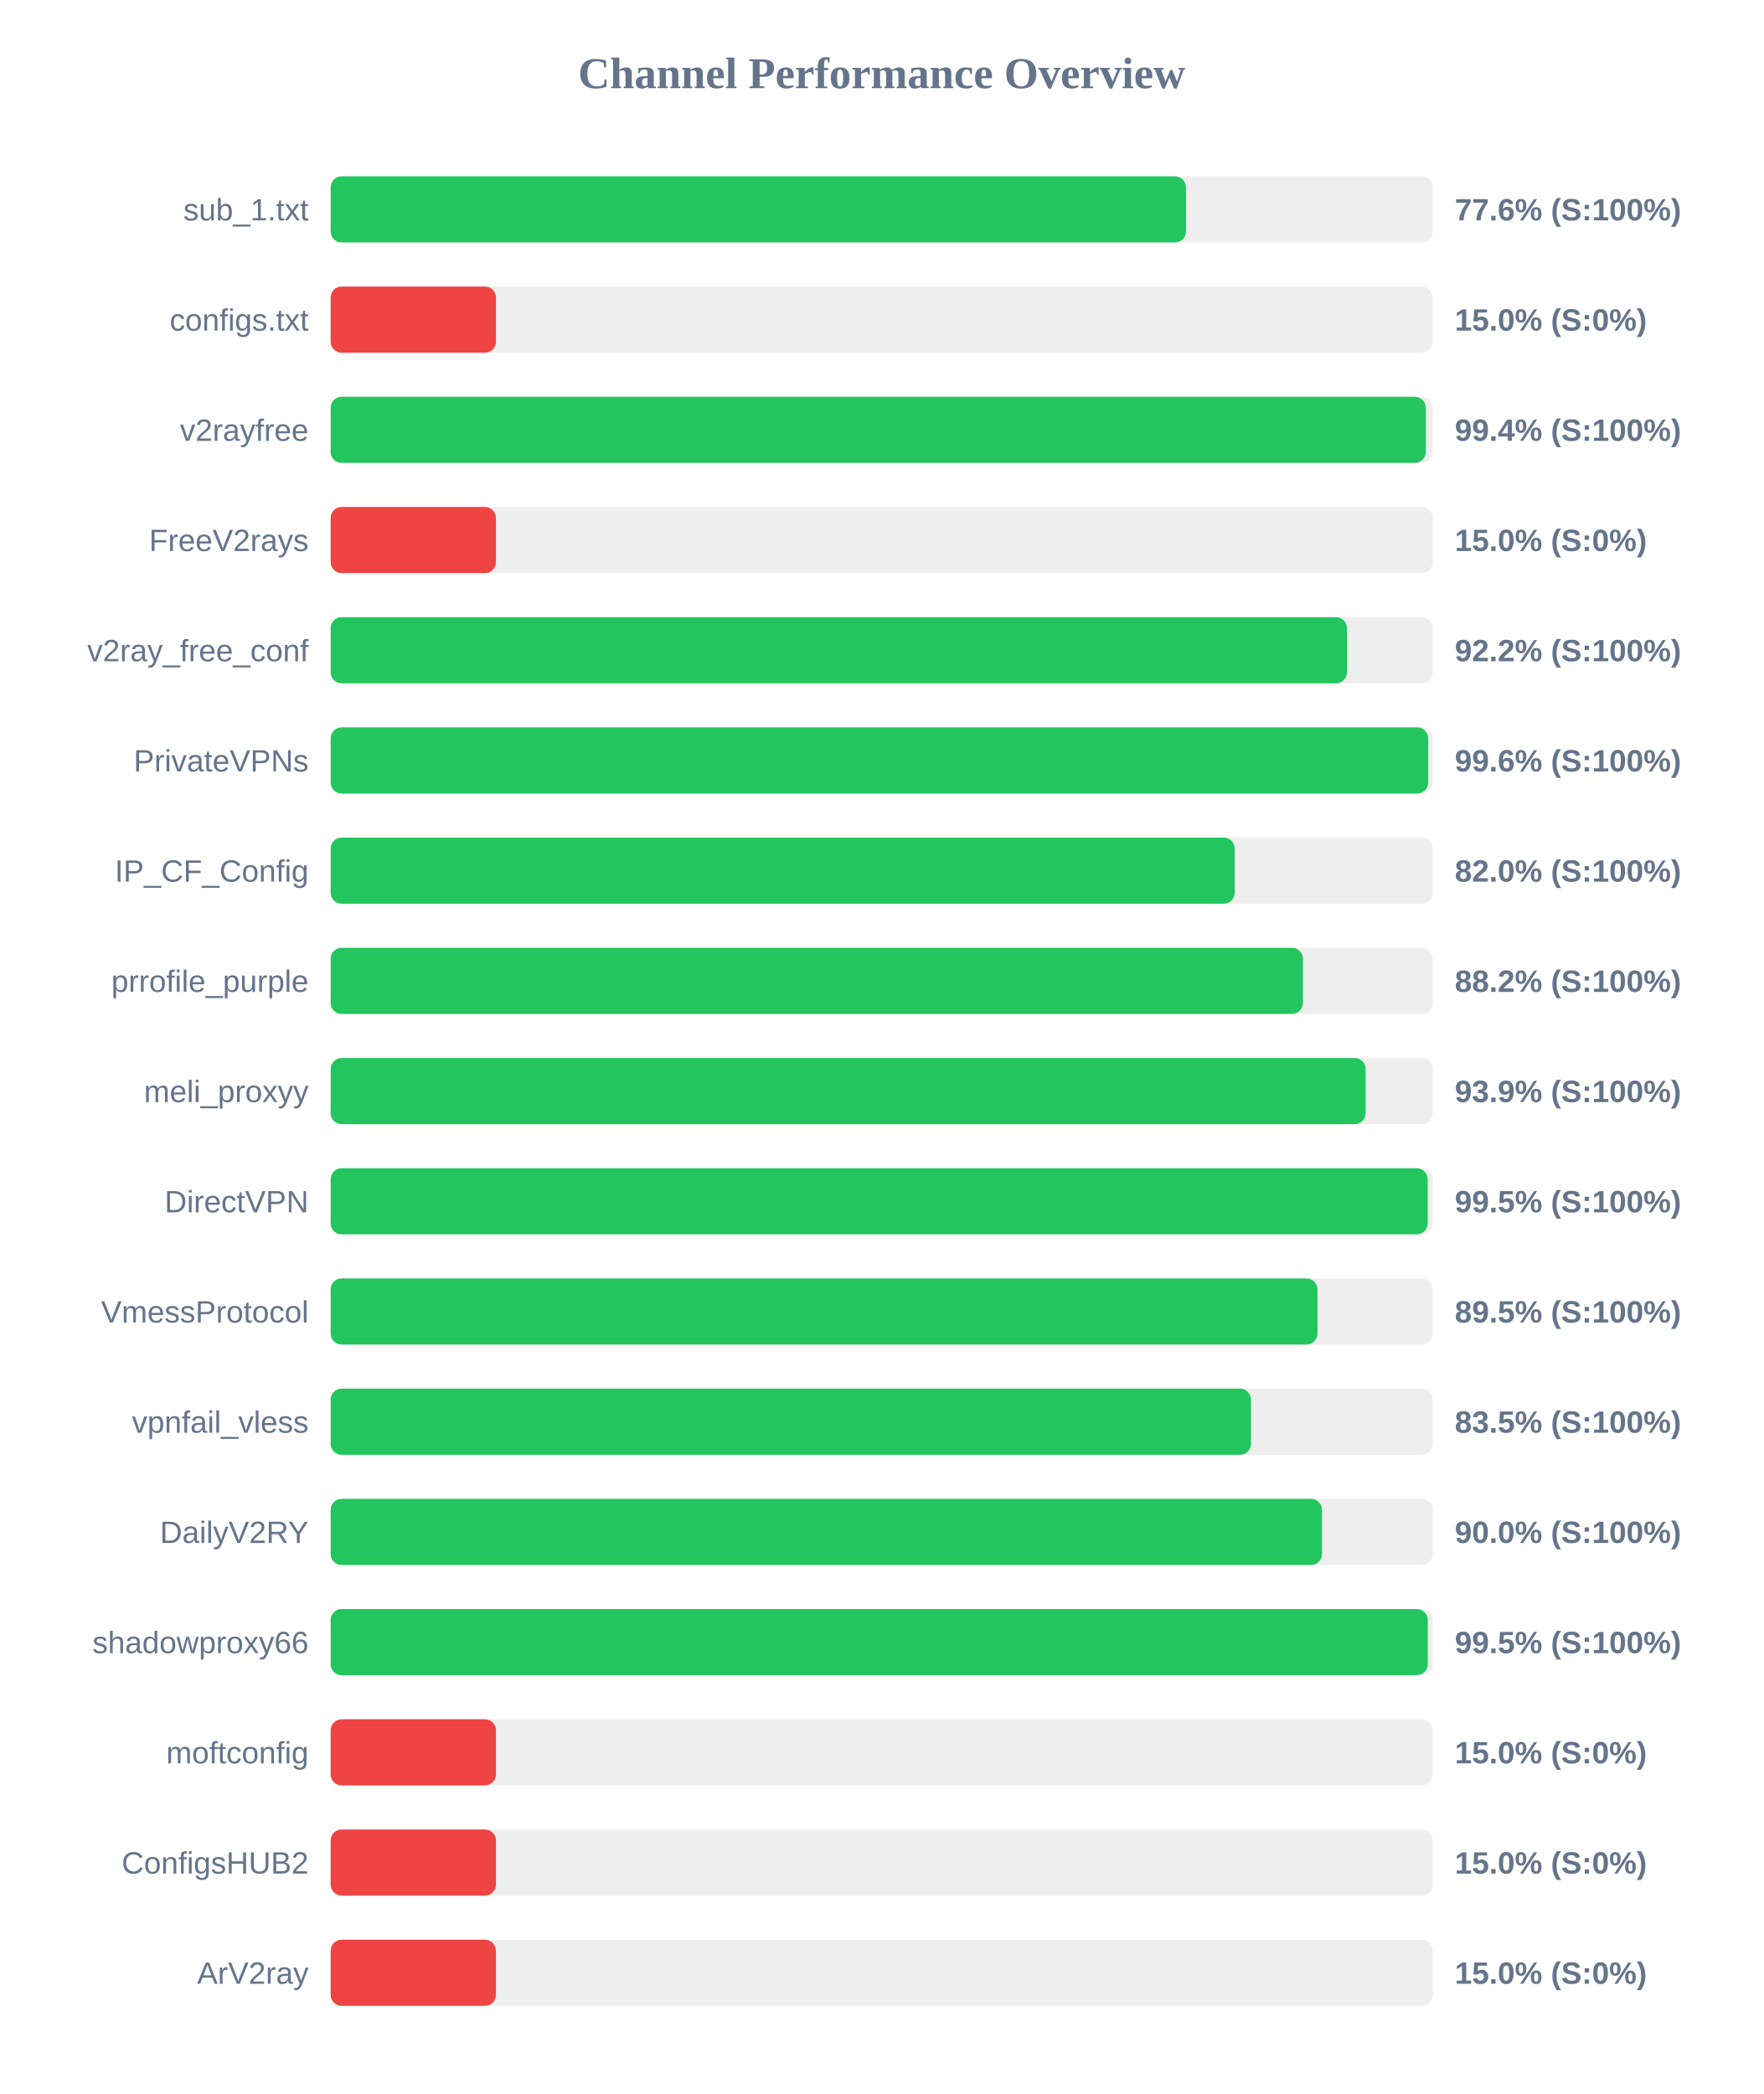
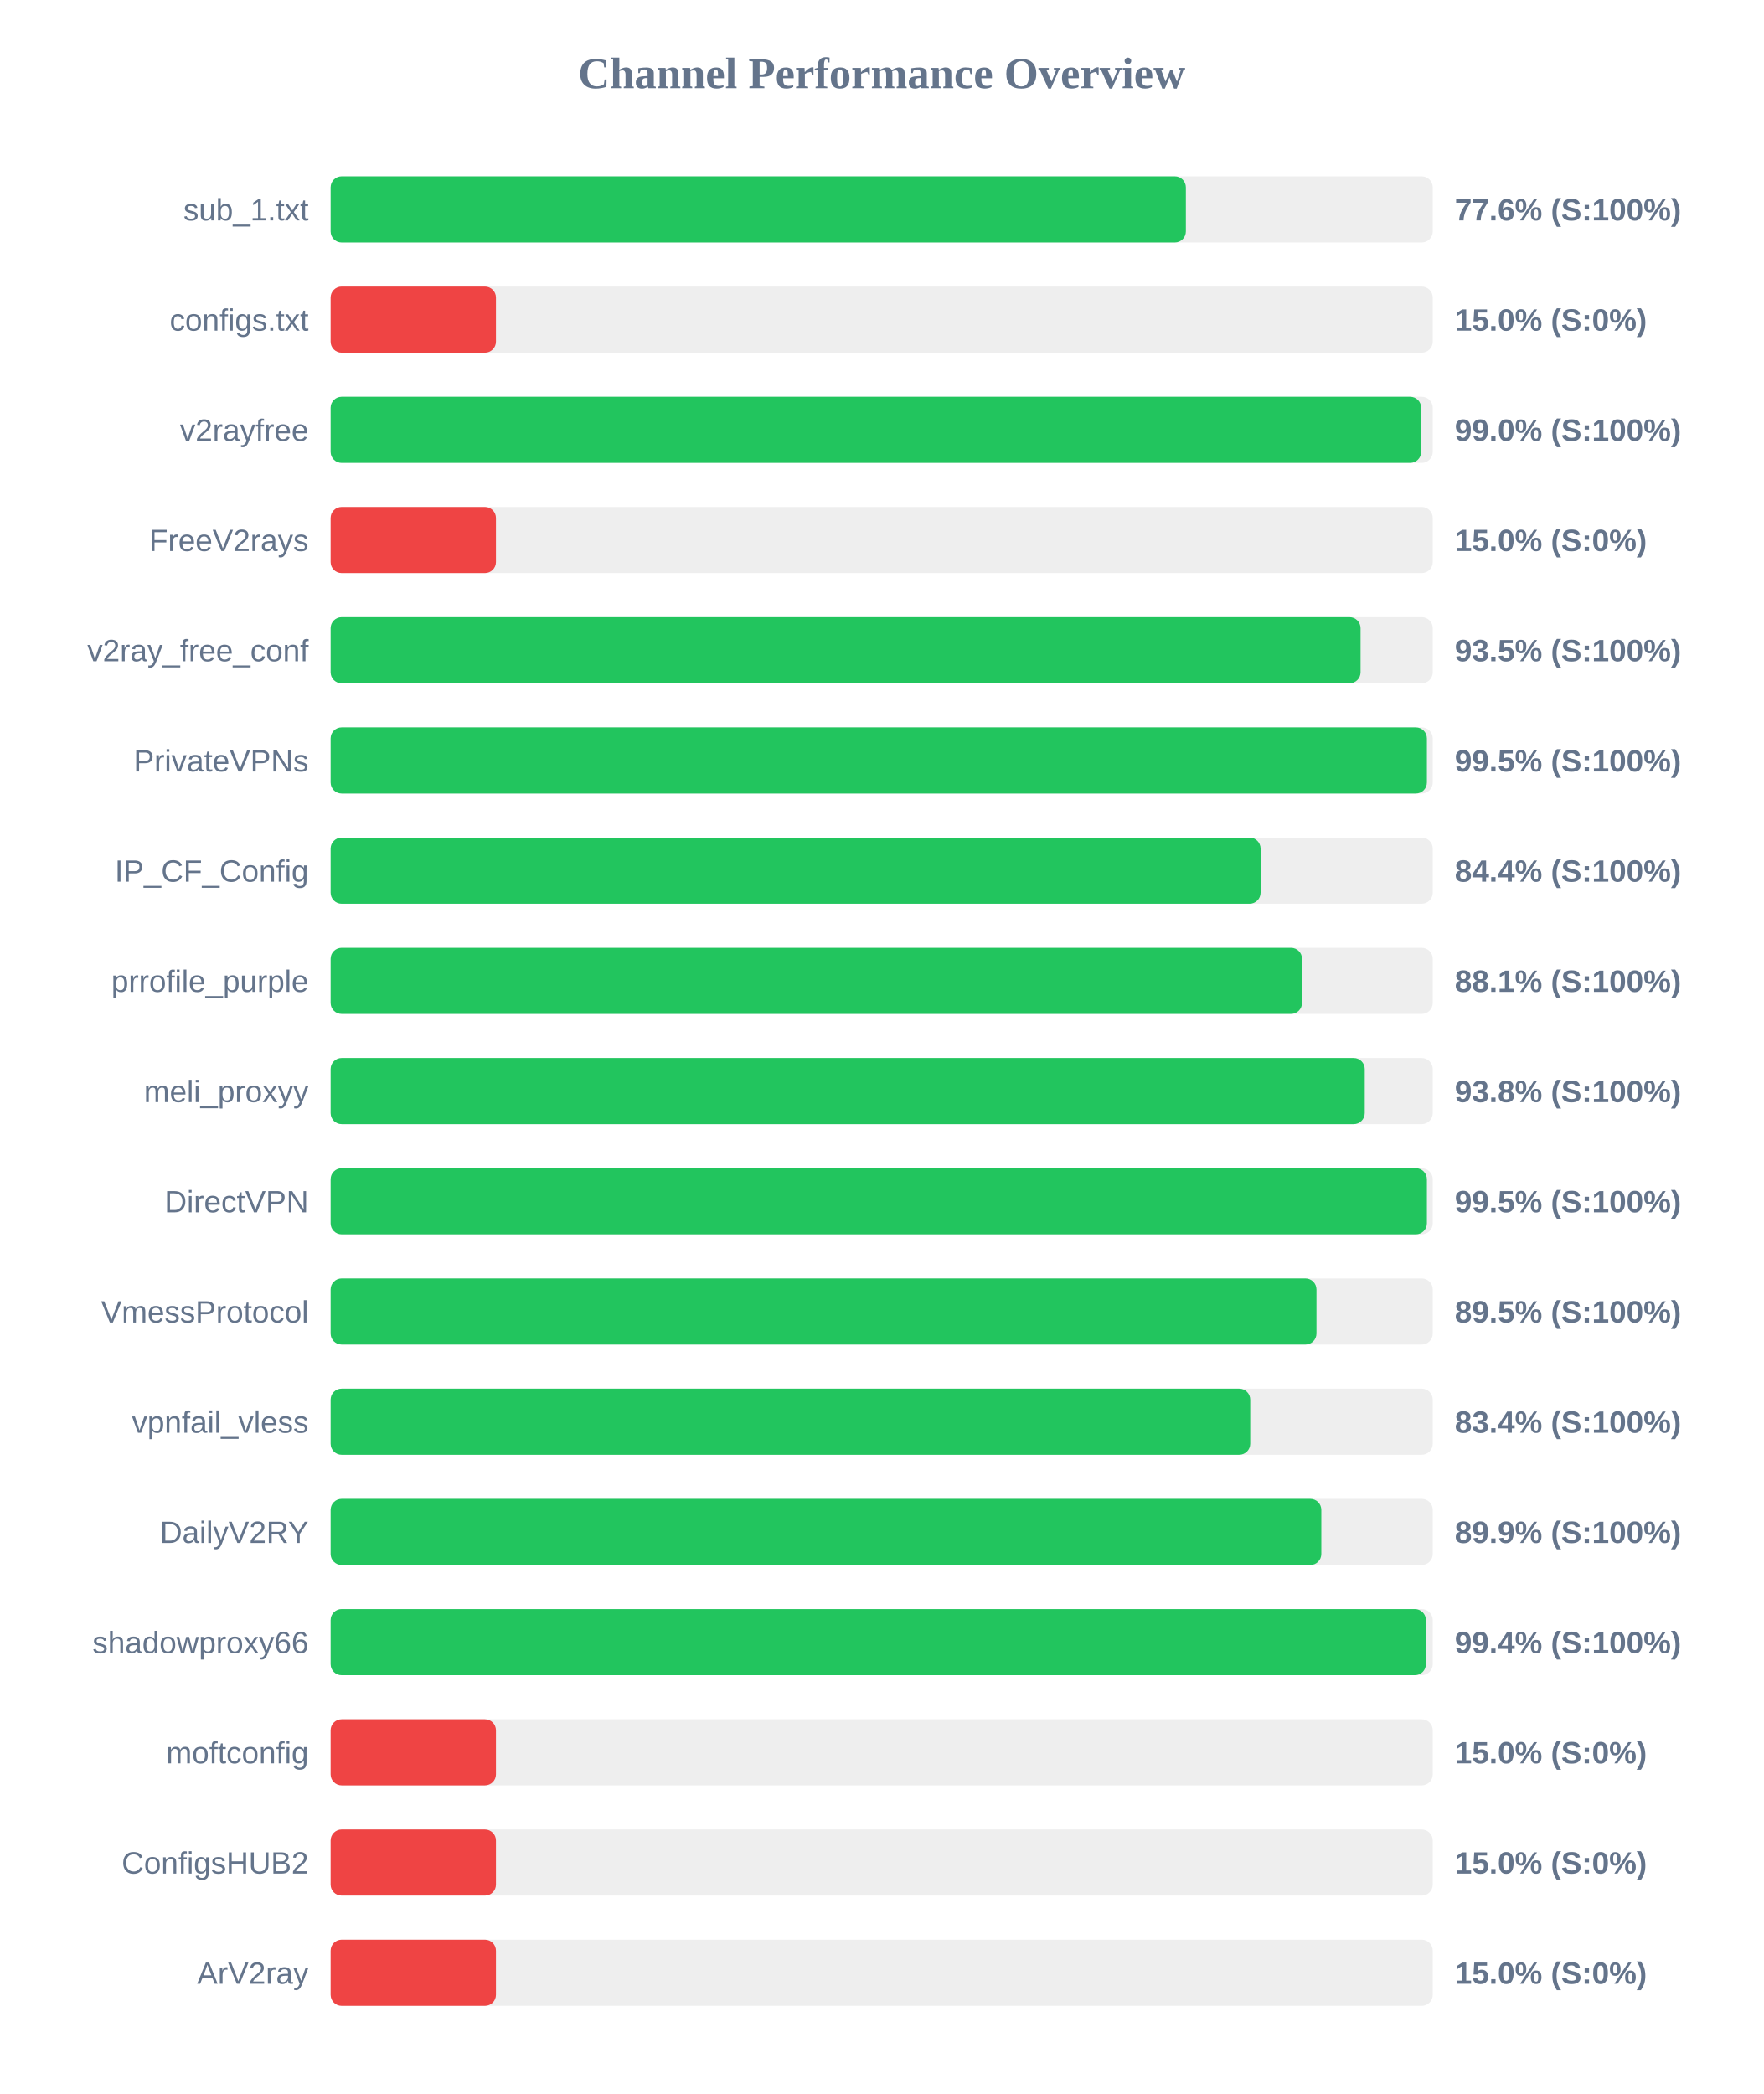
<svg xmlns="http://www.w3.org/2000/svg" width="800" height="950" version="1.1">
  <style>
        .row { font: 14px Arial; fill: #64748b; }
        .score { font: bold 14px Arial; fill: #64748b; }
    </style>
  <text x="400" y="40" text-anchor="middle" font-size="20px" font-weight="bold" fill="#64748b">Channel Performance Overview</text>
  <rect x="150" y="80" width="500" height="30" fill="#eee" rx="5" />
-   <rect x="150" y="80" width="388.05" height="30" fill="#22c55e" rx="5" />
+   <rect x="150" y="80" width="388.0" height="30" fill="#22c55e" rx="5" />
  <text x="140" y="100" text-anchor="end" class="row">sub_1.txt</text>
  <text x="660" y="100" text-anchor="start" class="score">77.6% (S:100%)</text>
  <rect x="150" y="130" width="500" height="30" fill="#eee" rx="5" />
  <rect x="150" y="130" width="75.0" height="30" fill="#ef4444" rx="5" />
  <text x="140" y="150" text-anchor="end" class="row">configs.txt</text>
  <text x="660" y="150" text-anchor="start" class="score">15.0% (S:0%)</text>
  <rect x="150" y="180" width="500" height="30" fill="#eee" rx="5" />
-   <rect x="150" y="180" width="496.85" height="30" fill="#22c55e" rx="5" />
+   <rect x="150" y="180" width="494.75" height="30" fill="#22c55e" rx="5" />
  <text x="140" y="200" text-anchor="end" class="row">v2rayfree</text>
-   <text x="660" y="200" text-anchor="start" class="score">99.4% (S:100%)</text>
+   <text x="660" y="200" text-anchor="start" class="score">99.0% (S:100%)</text>
  <rect x="150" y="230" width="500" height="30" fill="#eee" rx="5" />
  <rect x="150" y="230" width="75.0" height="30" fill="#ef4444" rx="5" />
  <text x="140" y="250" text-anchor="end" class="row">FreeV2rays</text>
  <text x="660" y="250" text-anchor="start" class="score">15.0% (S:0%)</text>
  <rect x="150" y="280" width="500" height="30" fill="#eee" rx="5" />
-   <rect x="150" y="280" width="461.1" height="30" fill="#22c55e" rx="5" />
+   <rect x="150" y="280" width="467.25" height="30" fill="#22c55e" rx="5" />
  <text x="140" y="300" text-anchor="end" class="row">v2ray_free_conf</text>
-   <text x="660" y="300" text-anchor="start" class="score">92.2% (S:100%)</text>
+   <text x="660" y="300" text-anchor="start" class="score">93.5% (S:100%)</text>
  <rect x="150" y="330" width="500" height="30" fill="#eee" rx="5" />
-   <rect x="150" y="330" width="497.95" height="30" fill="#22c55e" rx="5" />
+   <rect x="150" y="330" width="497.35" height="30" fill="#22c55e" rx="5" />
  <text x="140" y="350" text-anchor="end" class="row">PrivateVPNs</text>
-   <text x="660" y="350" text-anchor="start" class="score">99.6% (S:100%)</text>
+   <text x="660" y="350" text-anchor="start" class="score">99.5% (S:100%)</text>
  <rect x="150" y="380" width="500" height="30" fill="#eee" rx="5" />
-   <rect x="150" y="380" width="410.15" height="30" fill="#22c55e" rx="5" />
+   <rect x="150" y="380" width="421.9" height="30" fill="#22c55e" rx="5" />
  <text x="140" y="400" text-anchor="end" class="row">IP_CF_Config</text>
-   <text x="660" y="400" text-anchor="start" class="score">82.0% (S:100%)</text>
+   <text x="660" y="400" text-anchor="start" class="score">84.4% (S:100%)</text>
  <rect x="150" y="430" width="500" height="30" fill="#eee" rx="5" />
-   <rect x="150" y="430" width="441.1" height="30" fill="#22c55e" rx="5" />
+   <rect x="150" y="430" width="440.7" height="30" fill="#22c55e" rx="5" />
  <text x="140" y="450" text-anchor="end" class="row">prrofile_purple</text>
-   <text x="660" y="450" text-anchor="start" class="score">88.2% (S:100%)</text>
+   <text x="660" y="450" text-anchor="start" class="score">88.1% (S:100%)</text>
  <rect x="150" y="480" width="500" height="30" fill="#eee" rx="5" />
-   <rect x="150" y="480" width="469.55" height="30" fill="#22c55e" rx="5" />
+   <rect x="150" y="480" width="469.15" height="30" fill="#22c55e" rx="5" />
  <text x="140" y="500" text-anchor="end" class="row">meli_proxyy</text>
-   <text x="660" y="500" text-anchor="start" class="score">93.9% (S:100%)</text>
+   <text x="660" y="500" text-anchor="start" class="score">93.8% (S:100%)</text>
  <rect x="150" y="530" width="500" height="30" fill="#eee" rx="5" />
-   <rect x="150" y="530" width="497.7" height="30" fill="#22c55e" rx="5" />
+   <rect x="150" y="530" width="497.35" height="30" fill="#22c55e" rx="5" />
  <text x="140" y="550" text-anchor="end" class="row">DirectVPN</text>
  <text x="660" y="550" text-anchor="start" class="score">99.5% (S:100%)</text>
  <rect x="150" y="580" width="500" height="30" fill="#eee" rx="5" />
-   <rect x="150" y="580" width="447.7" height="30" fill="#22c55e" rx="5" />
+   <rect x="150" y="580" width="447.25" height="30" fill="#22c55e" rx="5" />
  <text x="140" y="600" text-anchor="end" class="row">VmessProtocol</text>
  <text x="660" y="600" text-anchor="start" class="score">89.5% (S:100%)</text>
  <rect x="150" y="630" width="500" height="30" fill="#eee" rx="5" />
-   <rect x="150" y="630" width="417.55" height="30" fill="#22c55e" rx="5" />
+   <rect x="150" y="630" width="417.2" height="30" fill="#22c55e" rx="5" />
  <text x="140" y="650" text-anchor="end" class="row">vpnfail_vless</text>
-   <text x="660" y="650" text-anchor="start" class="score">83.5% (S:100%)</text>
+   <text x="660" y="650" text-anchor="start" class="score">83.4% (S:100%)</text>
  <rect x="150" y="680" width="500" height="30" fill="#eee" rx="5" />
-   <rect x="150" y="680" width="449.75" height="30" fill="#22c55e" rx="5" />
+   <rect x="150" y="680" width="449.45" height="30" fill="#22c55e" rx="5" />
  <text x="140" y="700" text-anchor="end" class="row">DailyV2RY</text>
-   <text x="660" y="700" text-anchor="start" class="score">90.0% (S:100%)</text>
+   <text x="660" y="700" text-anchor="start" class="score">89.9% (S:100%)</text>
  <rect x="150" y="730" width="500" height="30" fill="#eee" rx="5" />
-   <rect x="150" y="730" width="497.75" height="30" fill="#22c55e" rx="5" />
+   <rect x="150" y="730" width="496.9" height="30" fill="#22c55e" rx="5" />
  <text x="140" y="750" text-anchor="end" class="row">shadowproxy66</text>
-   <text x="660" y="750" text-anchor="start" class="score">99.5% (S:100%)</text>
+   <text x="660" y="750" text-anchor="start" class="score">99.4% (S:100%)</text>
  <rect x="150" y="780" width="500" height="30" fill="#eee" rx="5" />
  <rect x="150" y="780" width="75.0" height="30" fill="#ef4444" rx="5" />
  <text x="140" y="800" text-anchor="end" class="row">moftconfig</text>
  <text x="660" y="800" text-anchor="start" class="score">15.0% (S:0%)</text>
  <rect x="150" y="830" width="500" height="30" fill="#eee" rx="5" />
  <rect x="150" y="830" width="75.0" height="30" fill="#ef4444" rx="5" />
  <text x="140" y="850" text-anchor="end" class="row">ConfigsHUB2</text>
  <text x="660" y="850" text-anchor="start" class="score">15.0% (S:0%)</text>
  <rect x="150" y="880" width="500" height="30" fill="#eee" rx="5" />
  <rect x="150" y="880" width="75.0" height="30" fill="#ef4444" rx="5" />
  <text x="140" y="900" text-anchor="end" class="row">ArV2ray</text>
  <text x="660" y="900" text-anchor="start" class="score">15.0% (S:0%)</text>
</svg>
